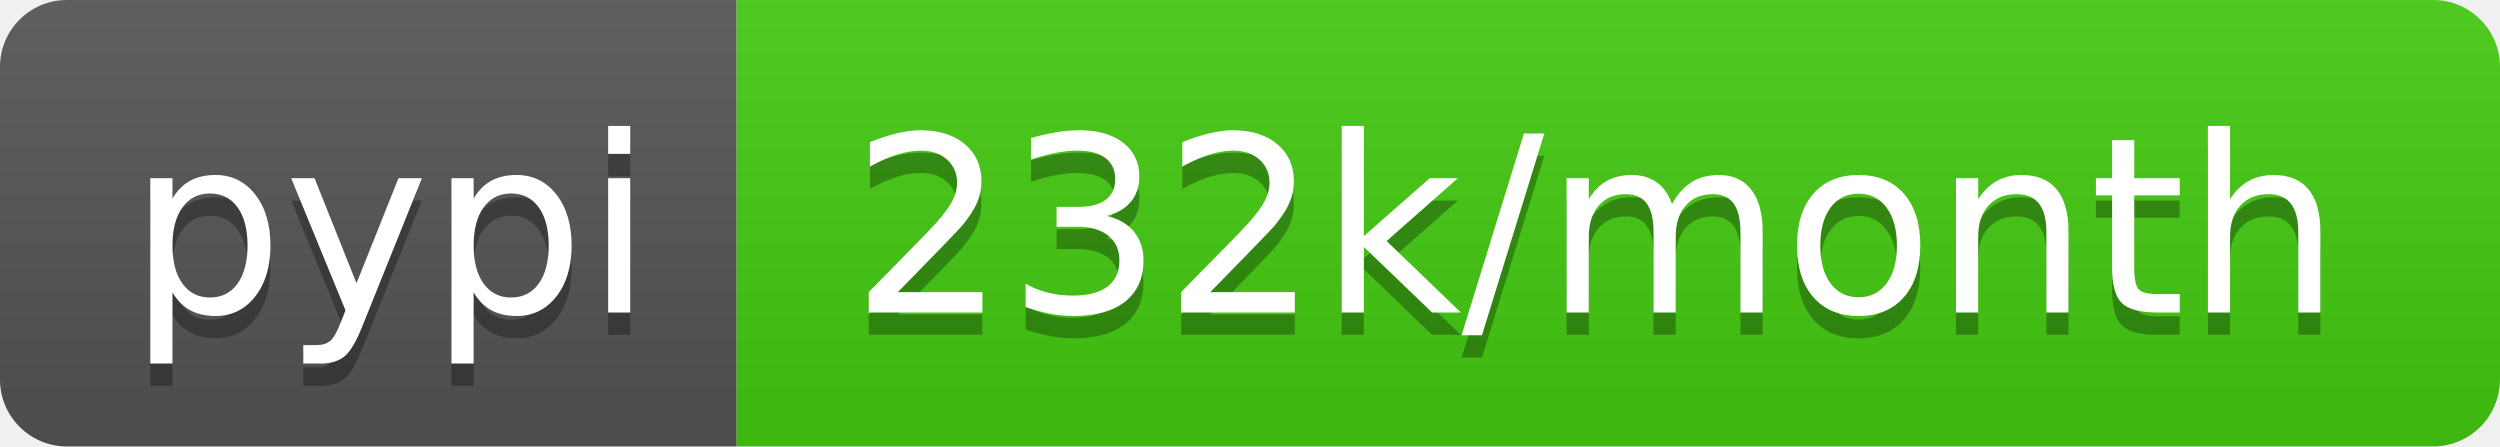
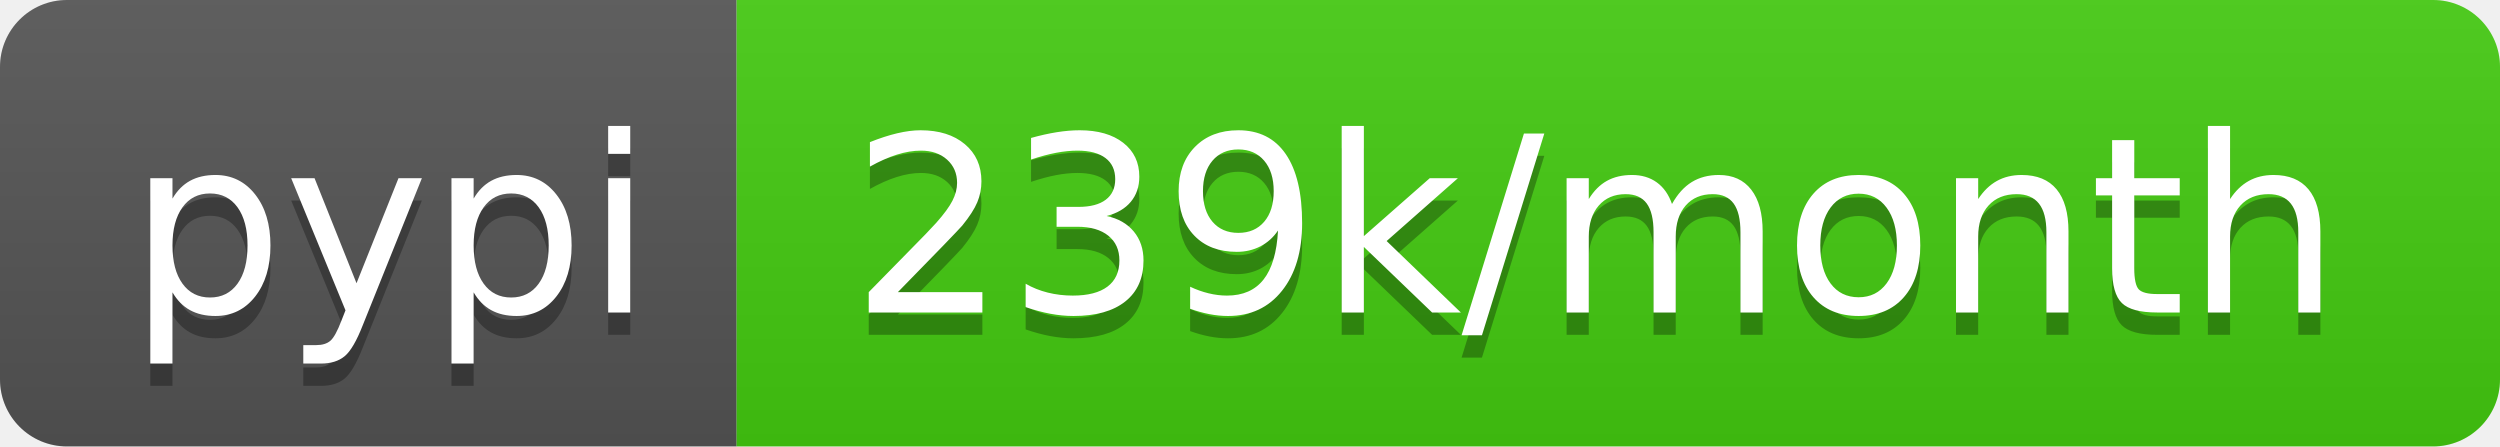
<svg xmlns="http://www.w3.org/2000/svg" width="112" height="20">
  <linearGradient id="b" x2="0" y2="100%">
    <stop offset="0" stop-color="#bbb" stop-opacity=".1" />
    <stop offset="1" stop-opacity=".1" />
  </linearGradient>
  <clipPath id="a">
    <rect width="112" height="20" rx="3" fill="#fff" />
  </clipPath>
  <g clip-path="url(#a)">
    <path fill="#555" d="M0 0h33v20H0z" />
    <path fill="#4c1" d="M33 0h79v20H33z" />
    <path fill="url(#b)" d="M0 0h112v20H0z" />
  </g>
  <g fill="#fff" text-anchor="middle" font-family="DejaVu Sans,Verdana,Geneva,sans-serif" font-size="110">
    <text x="175" y="150" fill="#010101" fill-opacity=".3" transform="scale(.1)" textLength="230">pypi</text>
    <text x="175" y="140" transform="scale(.1)" textLength="230">pypi</text>
-     <text x="715" y="150" fill="#010101" fill-opacity=".3" transform="scale(.1)" textLength="690">232k/month</text>
-     <text x="715" y="140" transform="scale(.1)" textLength="690">232k/month</text>
+     <text x="715" y="150" fill="#010101" fill-opacity=".3" transform="scale(.1)" textLength="690">239k/month</text>
+     <text x="715" y="140" transform="scale(.1)" textLength="690">239k/month</text>
  </g>
</svg>
